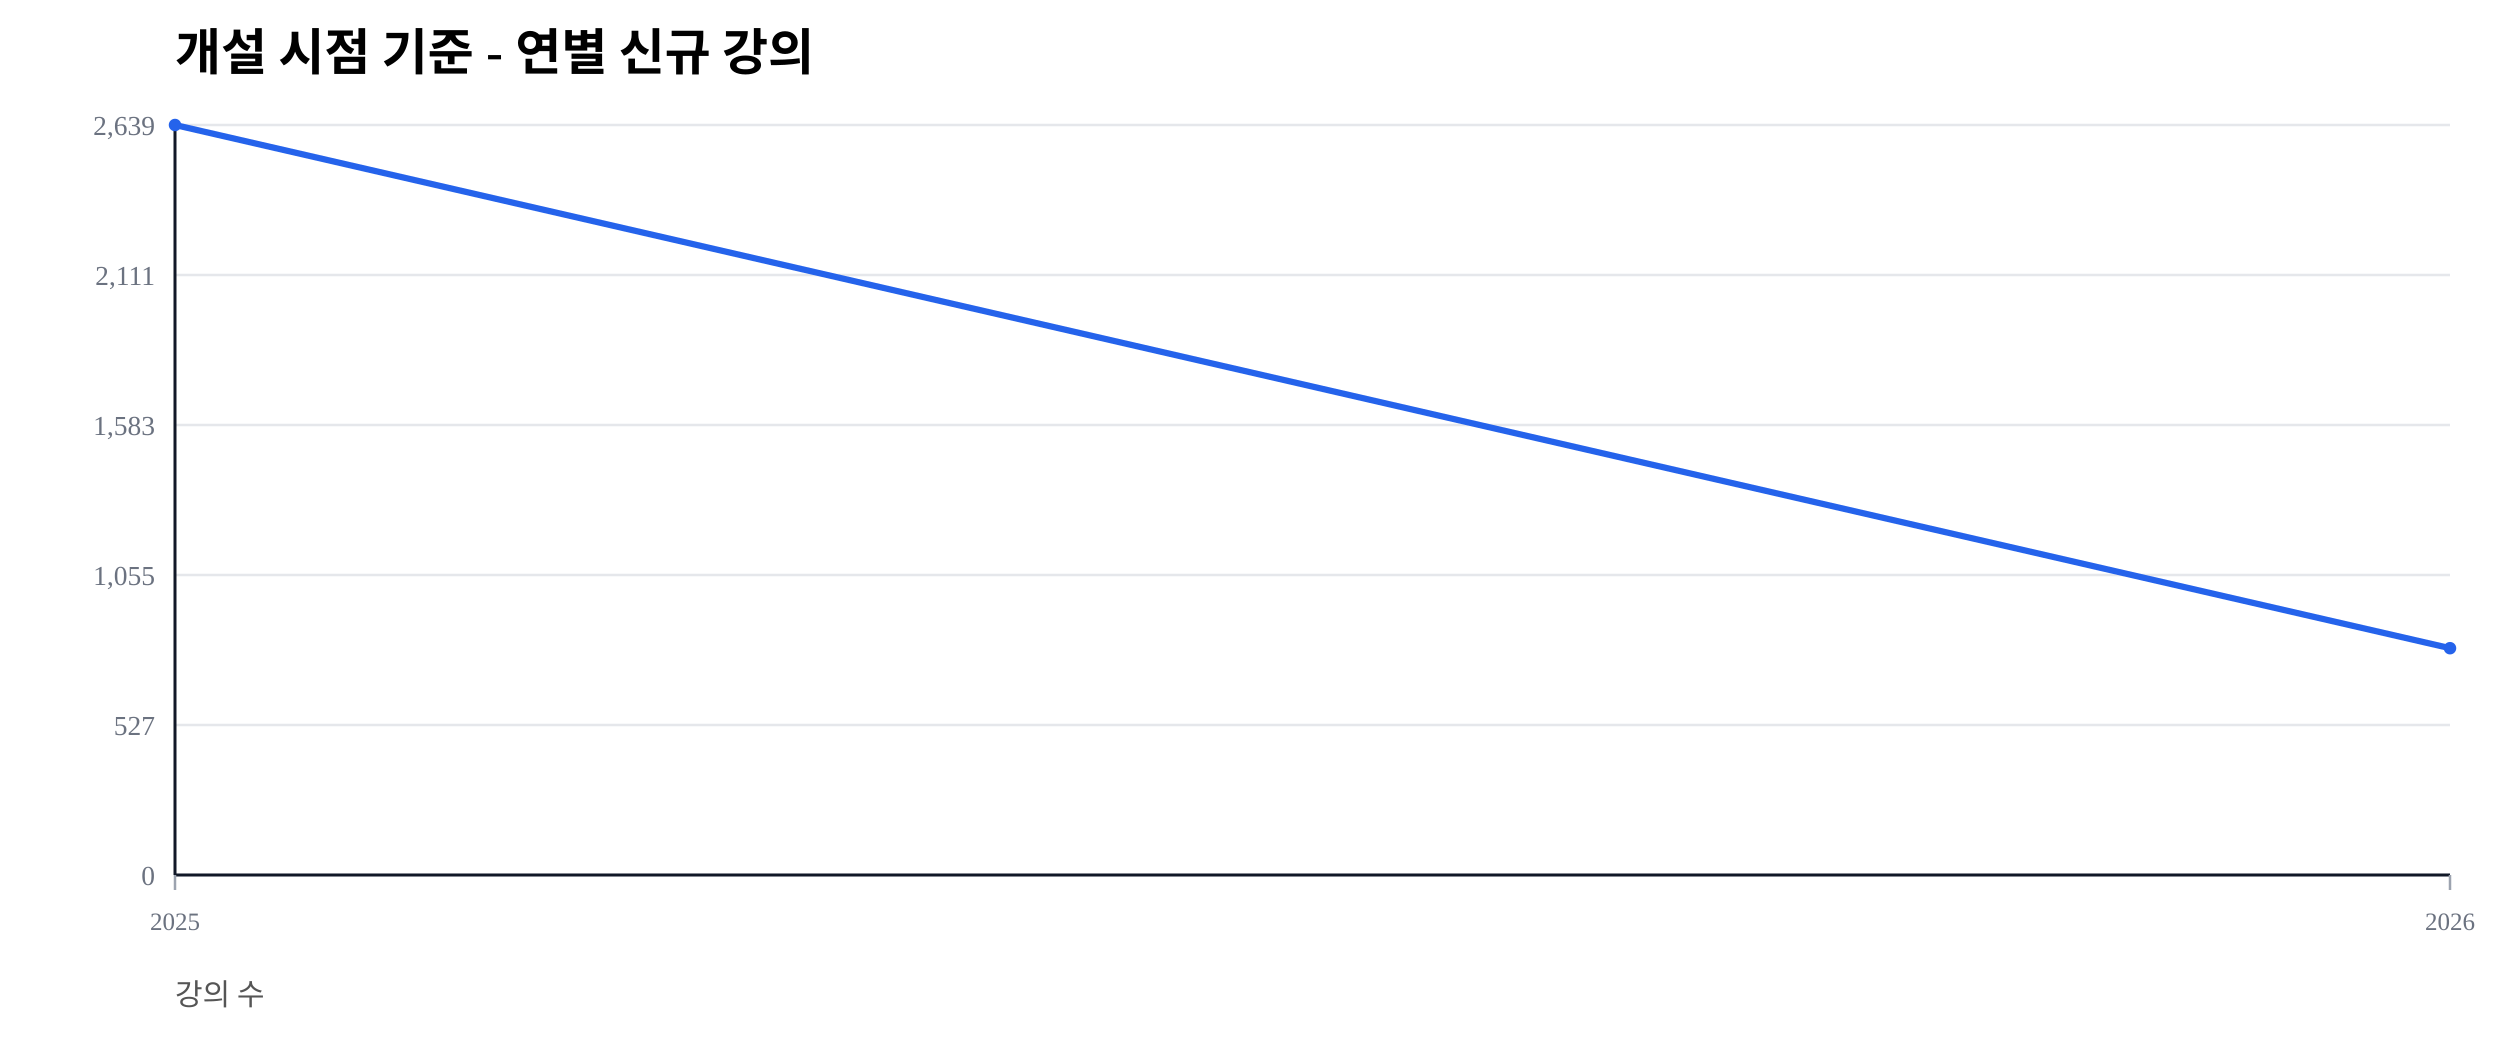
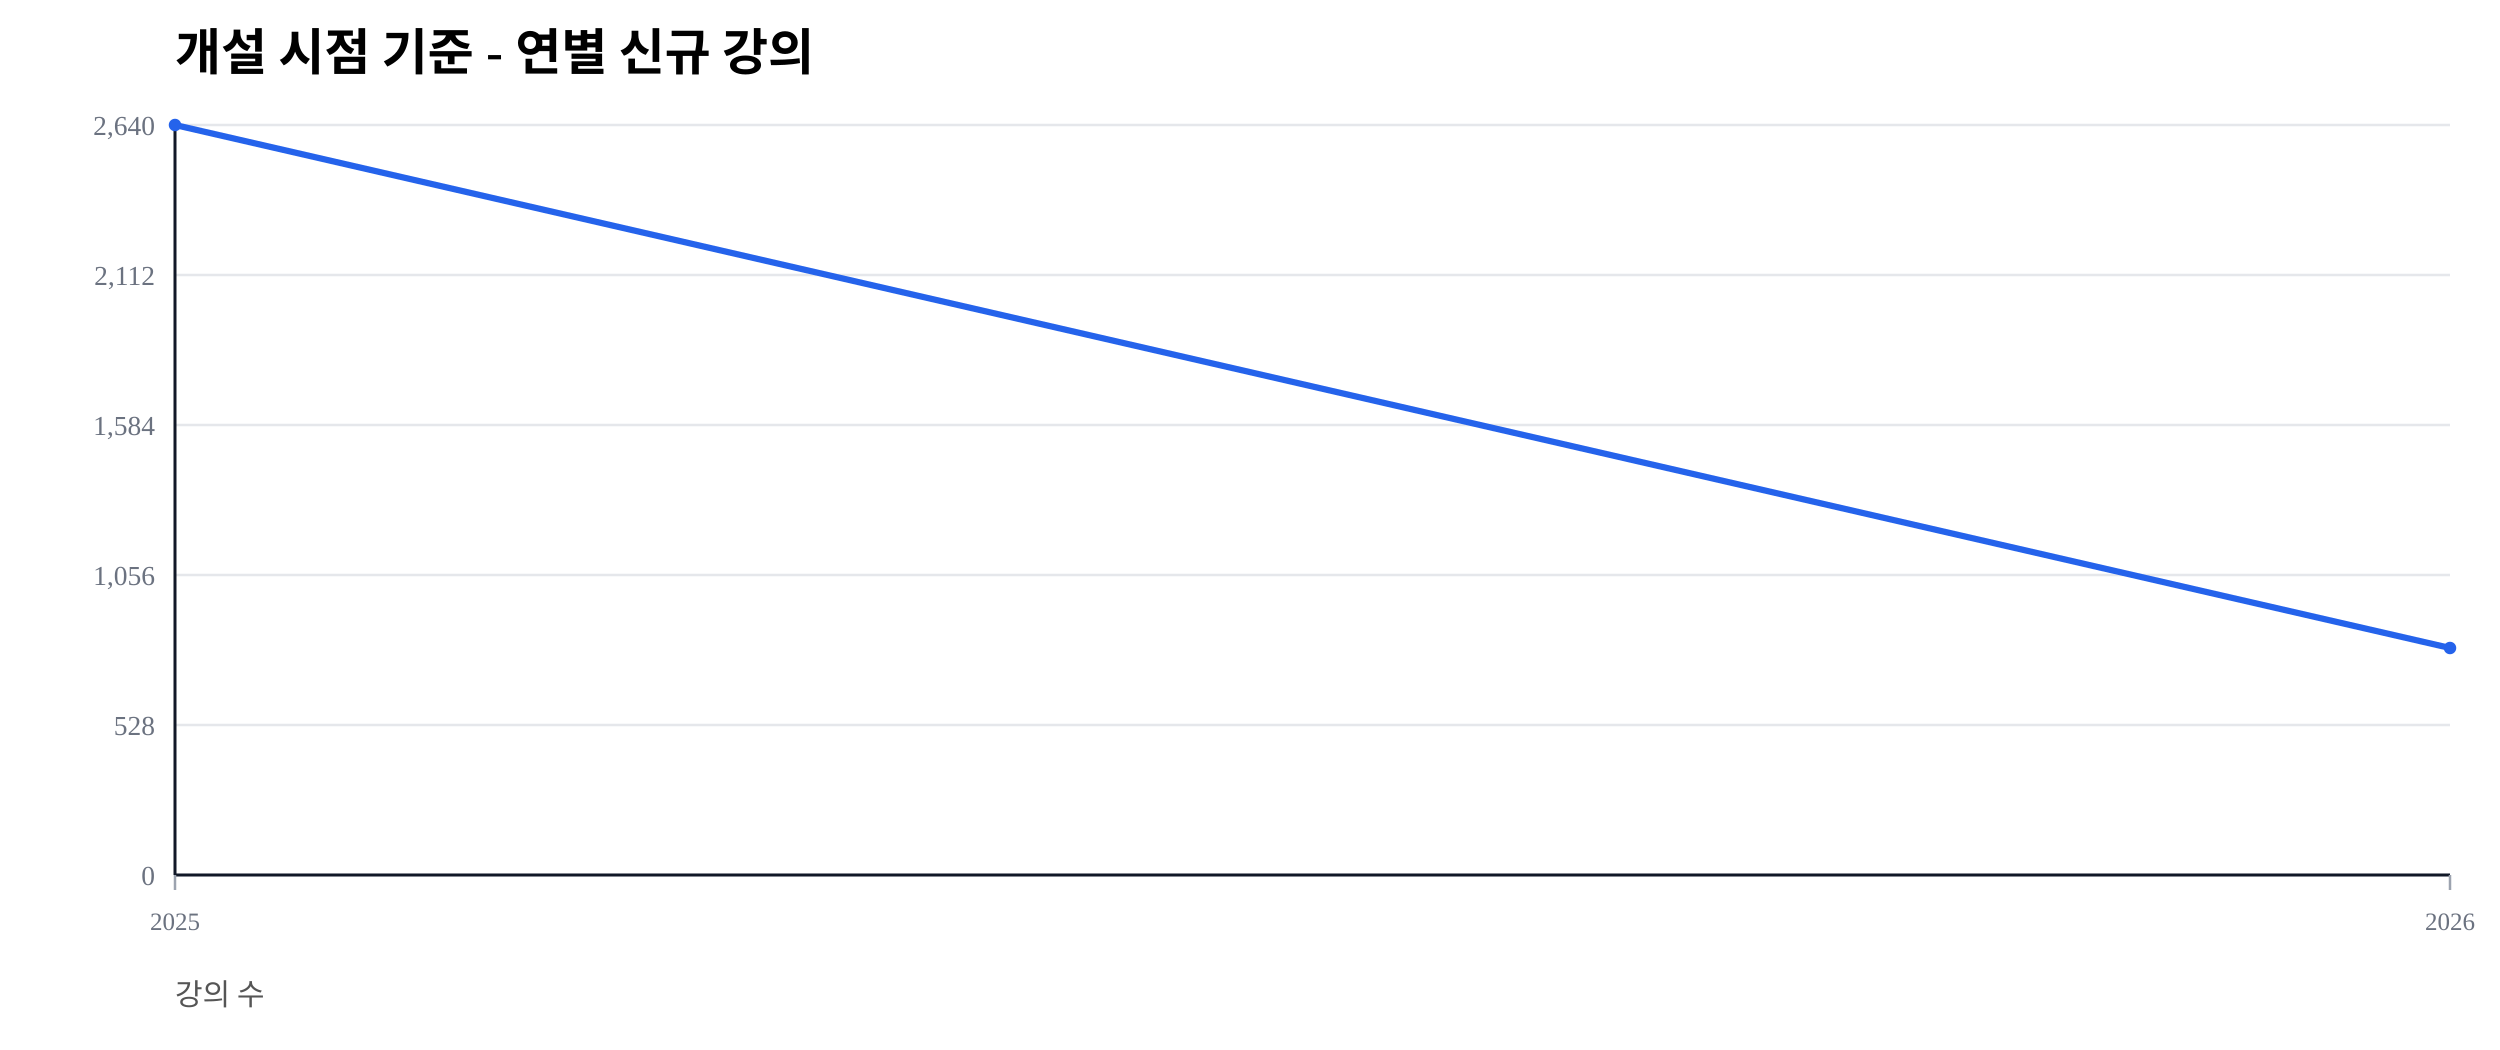
<svg xmlns="http://www.w3.org/2000/svg" width="1000" height="420" viewBox="0 0 1000 420">
  <rect width="100%" height="100%" fill="#ffffff" />
  <text x="70" y="28" font-size="20" font-weight="600">개설 시점 기준 - 연별 신규 강의</text>
  <text x="70" y="402" font-size="12" fill="#555">강의 수</text>
  <line x1="70" y1="350.00" x2="980" y2="350.00" stroke="#e5e7eb" stroke-width="1" />
  <text x="62" y="354.00" font-size="11" fill="#6b7280" text-anchor="end">0</text>
  <line x1="70" y1="290.00" x2="980" y2="290.00" stroke="#e5e7eb" stroke-width="1" />
-   <text x="62" y="294.00" font-size="11" fill="#6b7280" text-anchor="end">527</text>
+   <text x="62" y="294.00" font-size="11" fill="#6b7280" text-anchor="end">528</text>
  <line x1="70" y1="230.00" x2="980" y2="230.00" stroke="#e5e7eb" stroke-width="1" />
-   <text x="62" y="234.00" font-size="11" fill="#6b7280" text-anchor="end">1,055</text>
+   <text x="62" y="234.00" font-size="11" fill="#6b7280" text-anchor="end">1,056</text>
  <line x1="70" y1="170.00" x2="980" y2="170.00" stroke="#e5e7eb" stroke-width="1" />
-   <text x="62" y="174.00" font-size="11" fill="#6b7280" text-anchor="end">1,583</text>
+   <text x="62" y="174.00" font-size="11" fill="#6b7280" text-anchor="end">1,584</text>
  <line x1="70" y1="110.00" x2="980" y2="110.00" stroke="#e5e7eb" stroke-width="1" />
-   <text x="62" y="114.00" font-size="11" fill="#6b7280" text-anchor="end">2,111</text>
+   <text x="62" y="114.00" font-size="11" fill="#6b7280" text-anchor="end">2,112</text>
  <line x1="70" y1="50.00" x2="980" y2="50.00" stroke="#e5e7eb" stroke-width="1" />
-   <text x="62" y="54.00" font-size="11" fill="#6b7280" text-anchor="end">2,639</text>
+   <text x="62" y="54.00" font-size="11" fill="#6b7280" text-anchor="end">2,640</text>
  <line x1="70" y1="350" x2="980" y2="350" stroke="#111827" stroke-width="1.2" />
  <line x1="70" y1="50" x2="70" y2="350" stroke="#111827" stroke-width="1.2" />
  <line x1="70.00" y1="350" x2="70.00" y2="356" stroke="#9ca3af" stroke-width="1" />
  <text x="70.00" y="372" font-size="10" fill="#6b7280" text-anchor="middle">2025</text>
  <line x1="980.00" y1="350" x2="980.00" y2="356" stroke="#9ca3af" stroke-width="1" />
  <text x="980.00" y="372" font-size="10" fill="#6b7280" text-anchor="middle">2026</text>
-   <polyline fill="none" stroke="#2563eb" stroke-width="2.5" points="70.00,50.00 980.00,259.28" />
+   <polyline fill="none" stroke="#2563eb" stroke-width="2.5" points="70.00,50.00 980.00,259.20" />
  <circle cx="70.00" cy="50.00" r="2.5" fill="#2563eb" />
-   <circle cx="980.00" cy="259.28" r="2.5" fill="#2563eb" />
+   <circle cx="980.00" cy="259.20" r="2.5" fill="#2563eb" />
</svg>
